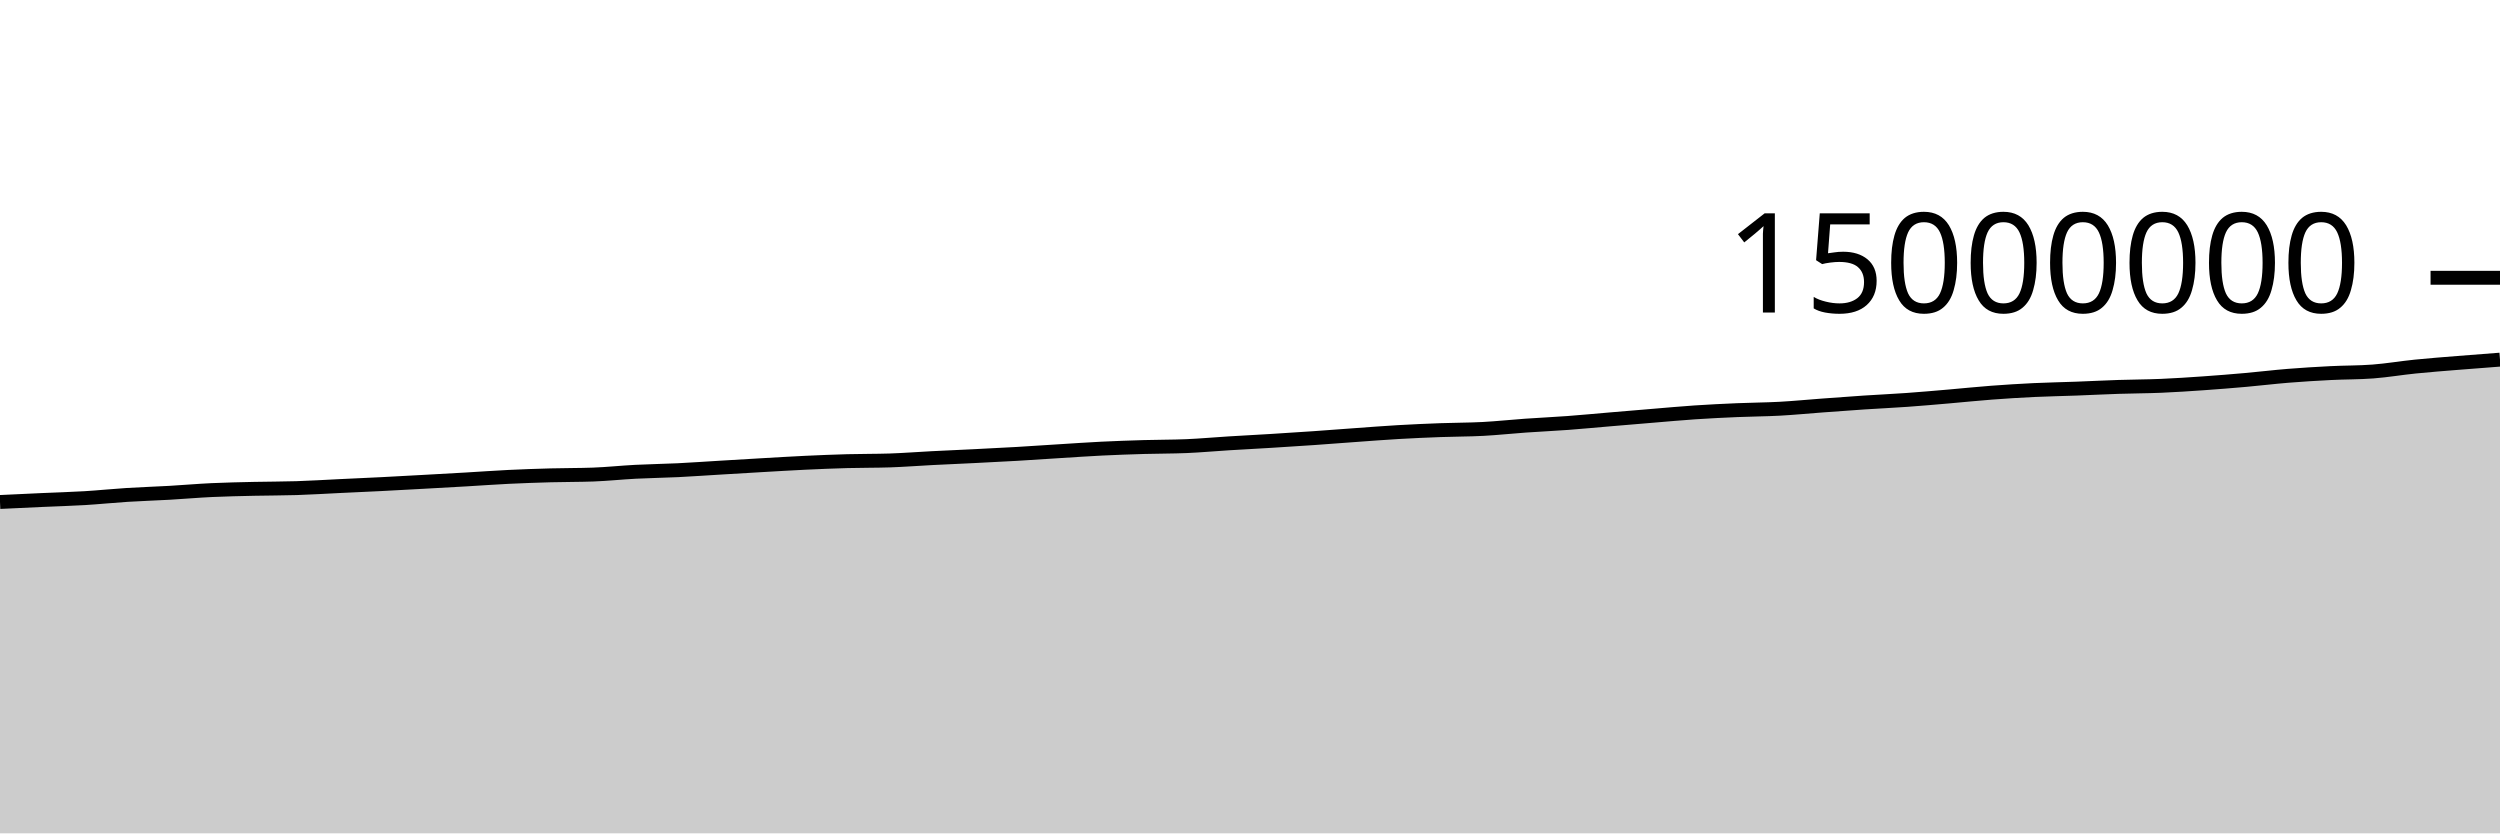
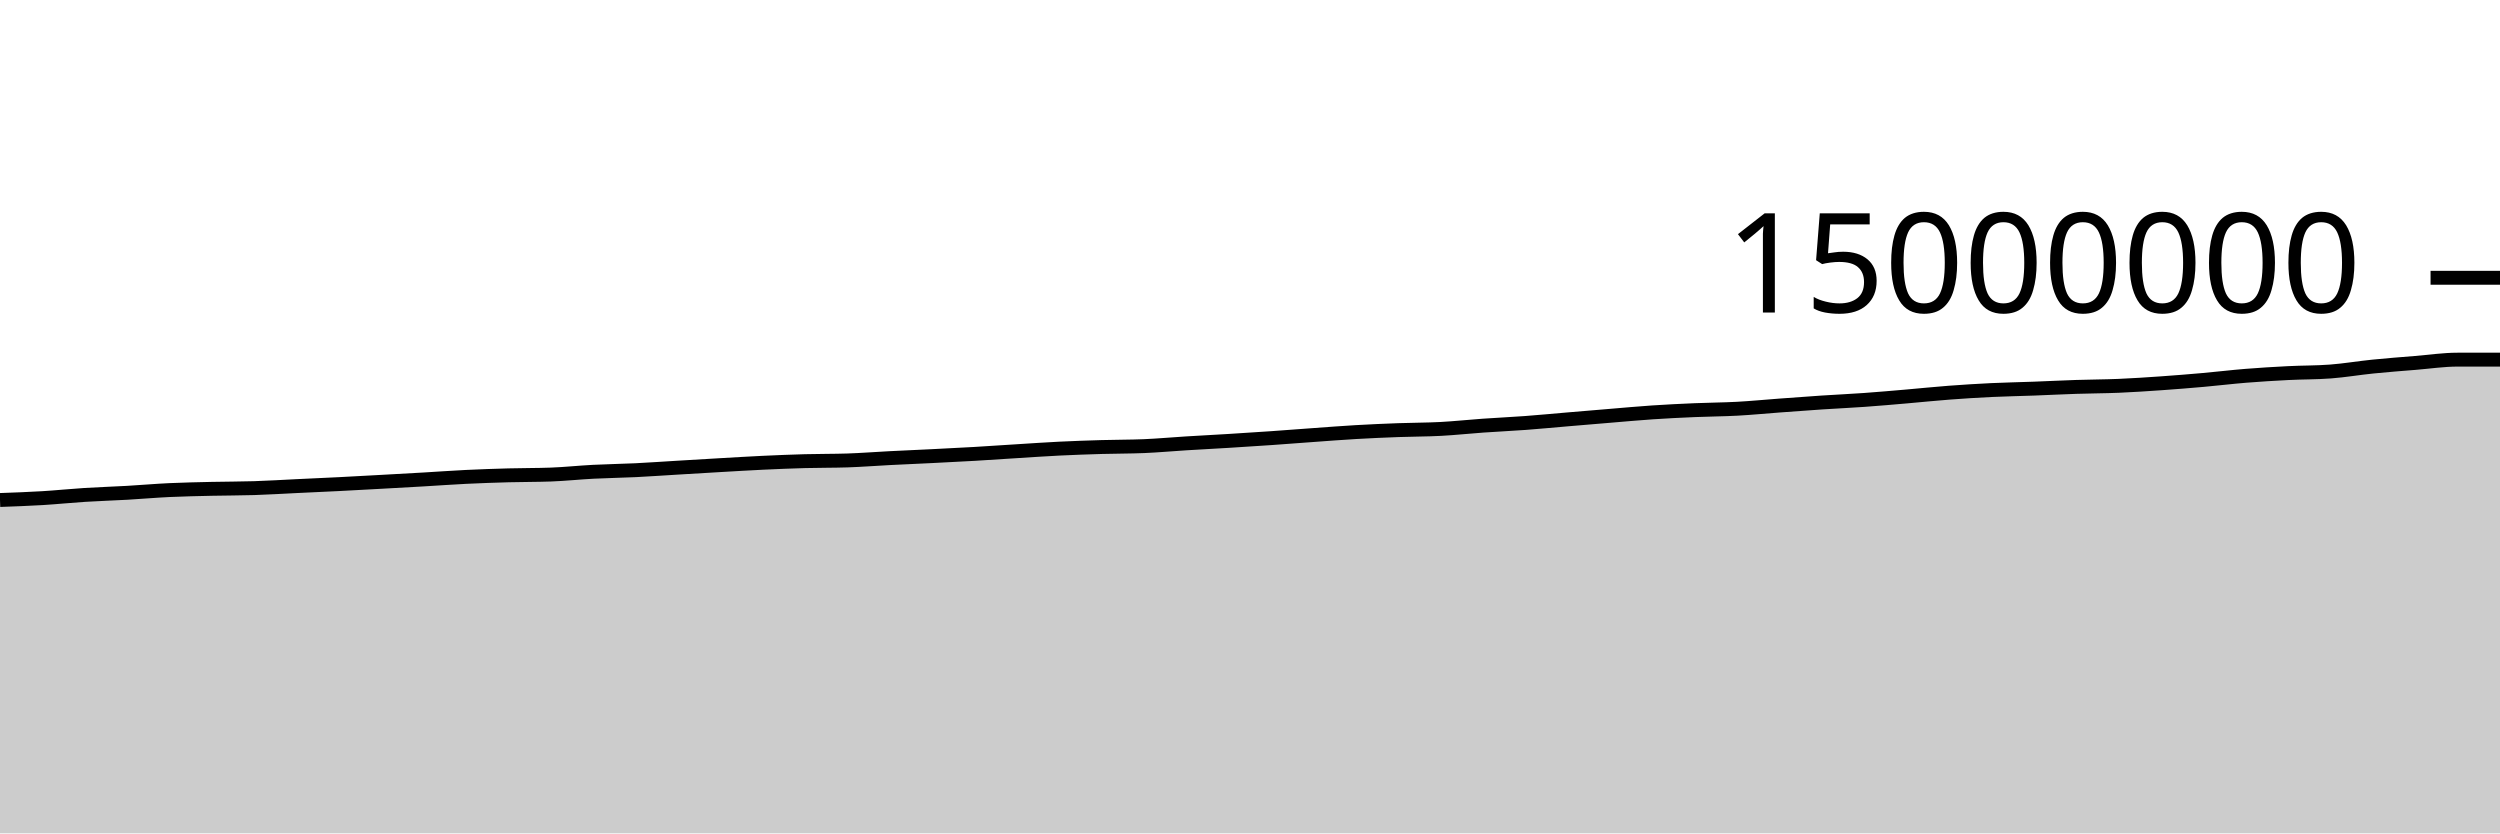
<svg xmlns="http://www.w3.org/2000/svg" viewBox="0 0 180 60">
  <g transform="translate(0,20)">
-     <path class="area" fill="rgba(0, 0, 0, 0.2)" d="M0,16.143C1.017,16.095,2.034,16.046,3.051,16C4.068,15.954,5.085,15.927,6.102,15.866C7.119,15.805,8.136,15.698,9.153,15.634C10.169,15.57,11.186,15.54,12.203,15.482C13.22,15.424,14.237,15.333,15.254,15.286C16.271,15.238,17.288,15.22,18.305,15.196C19.322,15.173,20.339,15.178,21.356,15.145C22.373,15.112,23.39,15.049,24.407,15C25.424,14.952,26.441,14.907,27.458,14.856C28.475,14.804,29.492,14.747,30.508,14.691C31.525,14.635,32.542,14.579,33.559,14.52C34.576,14.461,35.593,14.385,36.61,14.336C37.627,14.286,38.644,14.252,39.661,14.224C40.678,14.196,41.695,14.205,42.712,14.168C43.729,14.131,44.746,14.02,45.763,13.968C46.78,13.915,47.797,13.903,48.814,13.854C49.831,13.804,50.847,13.73,51.864,13.67C52.881,13.609,53.898,13.547,54.915,13.489C55.932,13.431,56.949,13.368,57.966,13.32C58.983,13.272,60,13.23,61.017,13.202C62.034,13.174,63.051,13.186,64.068,13.152C65.085,13.118,66.102,13.037,67.119,12.985C68.136,12.933,69.153,12.891,70.169,12.84C71.186,12.789,72.203,12.739,73.22,12.68C74.237,12.621,75.254,12.549,76.271,12.486C77.288,12.423,78.305,12.351,79.322,12.301C80.339,12.251,81.356,12.216,82.373,12.186C83.39,12.156,84.407,12.164,85.424,12.121C86.441,12.077,87.458,11.984,88.475,11.921C89.492,11.858,90.508,11.806,91.525,11.744C92.542,11.682,93.559,11.616,94.576,11.546C95.593,11.476,96.61,11.395,97.627,11.322C98.644,11.249,99.661,11.168,100.678,11.11C101.695,11.051,102.712,11.006,103.729,10.969C104.746,10.931,105.763,10.937,106.78,10.883C107.797,10.829,108.814,10.717,109.831,10.646C110.847,10.574,111.864,10.53,112.881,10.454C113.898,10.379,114.915,10.28,115.932,10.194C116.949,10.108,117.966,10.022,118.983,9.938C120,9.854,121.017,9.759,122.034,9.691C123.051,9.623,124.068,9.573,125.085,9.53C126.102,9.486,127.119,9.484,128.136,9.429C129.153,9.374,130.169,9.273,131.186,9.198C132.203,9.123,133.22,9.047,134.237,8.979C135.254,8.912,136.271,8.867,137.288,8.794C138.305,8.722,139.322,8.631,140.339,8.544C141.356,8.457,142.373,8.349,143.39,8.273C144.407,8.196,145.424,8.133,146.441,8.084C147.458,8.036,148.475,8.019,149.492,7.981C150.508,7.943,151.525,7.89,152.542,7.857C153.559,7.823,154.576,7.823,155.593,7.78C156.61,7.737,157.627,7.669,158.644,7.598C159.661,7.527,160.678,7.445,161.695,7.355C162.712,7.265,163.729,7.14,164.746,7.058C165.763,6.976,166.78,6.915,167.797,6.863C168.814,6.811,169.831,6.825,170.847,6.748C171.864,6.671,172.881,6.495,173.898,6.393C174.915,6.29,175.932,6.214,176.949,6.131C177.966,6.048,178.983,5.971,180,5.894L180,40C178.983,40,177.966,40,176.949,40C175.932,40,174.915,40,173.898,40C172.881,40,171.864,40,170.847,40C169.831,40,168.814,40,167.797,40C166.78,40,165.763,40,164.746,40C163.729,40,162.712,40,161.695,40C160.678,40,159.661,40,158.644,40C157.627,40,156.61,40,155.593,40C154.576,40,153.559,40,152.542,40C151.525,40,150.508,40,149.492,40C148.475,40,147.458,40,146.441,40C145.424,40,144.407,40,143.39,40C142.373,40,141.356,40,140.339,40C139.322,40,138.305,40,137.288,40C136.271,40,135.254,40,134.237,40C133.22,40,132.203,40,131.186,40C130.169,40,129.153,40,128.136,40C127.119,40,126.102,40,125.085,40C124.068,40,123.051,40,122.034,40C121.017,40,120,40,118.983,40C117.966,40,116.949,40,115.932,40C114.915,40,113.898,40,112.881,40C111.864,40,110.847,40,109.831,40C108.814,40,107.797,40,106.78,40C105.763,40,104.746,40,103.729,40C102.712,40,101.695,40,100.678,40C99.661,40,98.644,40,97.627,40C96.61,40,95.593,40,94.576,40C93.559,40,92.542,40,91.525,40C90.508,40,89.492,40,88.475,40C87.458,40,86.441,40,85.424,40C84.407,40,83.39,40,82.373,40C81.356,40,80.339,40,79.322,40C78.305,40,77.288,40,76.271,40C75.254,40,74.237,40,73.22,40C72.203,40,71.186,40,70.169,40C69.153,40,68.136,40,67.119,40C66.102,40,65.085,40,64.068,40C63.051,40,62.034,40,61.017,40C60,40,58.983,40,57.966,40C56.949,40,55.932,40,54.915,40C53.898,40,52.881,40,51.864,40C50.847,40,49.831,40,48.814,40C47.797,40,46.78,40,45.763,40C44.746,40,43.729,40,42.712,40C41.695,40,40.678,40,39.661,40C38.644,40,37.627,40,36.61,40C35.593,40,34.576,40,33.559,40C32.542,40,31.525,40,30.508,40C29.492,40,28.475,40,27.458,40C26.441,40,25.424,40,24.407,40C23.39,40,22.373,40,21.356,40C20.339,40,19.322,40,18.305,40C17.288,40,16.271,40,15.254,40C14.237,40,13.22,40,12.203,40C11.186,40,10.169,40,9.153,40C8.136,40,7.119,40,6.102,40C5.085,40,4.068,40,3.051,40C2.034,40,1.017,40,0,40Z" />
-     <path class="line" stroke="black" fill="none" d="M0,16.143C1.017,16.095,2.034,16.046,3.051,16C4.068,15.954,5.085,15.927,6.102,15.866C7.119,15.805,8.136,15.698,9.153,15.634C10.169,15.57,11.186,15.54,12.203,15.482C13.22,15.424,14.237,15.333,15.254,15.286C16.271,15.238,17.288,15.22,18.305,15.196C19.322,15.173,20.339,15.178,21.356,15.145C22.373,15.112,23.39,15.049,24.407,15C25.424,14.952,26.441,14.907,27.458,14.856C28.475,14.804,29.492,14.747,30.508,14.691C31.525,14.635,32.542,14.579,33.559,14.52C34.576,14.461,35.593,14.385,36.61,14.336C37.627,14.286,38.644,14.252,39.661,14.224C40.678,14.196,41.695,14.205,42.712,14.168C43.729,14.131,44.746,14.02,45.763,13.968C46.78,13.915,47.797,13.903,48.814,13.854C49.831,13.804,50.847,13.73,51.864,13.67C52.881,13.609,53.898,13.547,54.915,13.489C55.932,13.431,56.949,13.368,57.966,13.32C58.983,13.272,60,13.23,61.017,13.202C62.034,13.174,63.051,13.186,64.068,13.152C65.085,13.118,66.102,13.037,67.119,12.985C68.136,12.933,69.153,12.891,70.169,12.84C71.186,12.789,72.203,12.739,73.22,12.68C74.237,12.621,75.254,12.549,76.271,12.486C77.288,12.423,78.305,12.351,79.322,12.301C80.339,12.251,81.356,12.216,82.373,12.186C83.39,12.156,84.407,12.164,85.424,12.121C86.441,12.077,87.458,11.984,88.475,11.921C89.492,11.858,90.508,11.806,91.525,11.744C92.542,11.682,93.559,11.616,94.576,11.546C95.593,11.476,96.61,11.395,97.627,11.322C98.644,11.249,99.661,11.168,100.678,11.11C101.695,11.051,102.712,11.006,103.729,10.969C104.746,10.931,105.763,10.937,106.78,10.883C107.797,10.829,108.814,10.717,109.831,10.646C110.847,10.574,111.864,10.53,112.881,10.454C113.898,10.379,114.915,10.28,115.932,10.194C116.949,10.108,117.966,10.022,118.983,9.938C120,9.854,121.017,9.759,122.034,9.691C123.051,9.623,124.068,9.573,125.085,9.53C126.102,9.486,127.119,9.484,128.136,9.429C129.153,9.374,130.169,9.273,131.186,9.198C132.203,9.123,133.22,9.047,134.237,8.979C135.254,8.912,136.271,8.867,137.288,8.794C138.305,8.722,139.322,8.631,140.339,8.544C141.356,8.457,142.373,8.349,143.39,8.273C144.407,8.196,145.424,8.133,146.441,8.084C147.458,8.036,148.475,8.019,149.492,7.981C150.508,7.943,151.525,7.89,152.542,7.857C153.559,7.823,154.576,7.823,155.593,7.78C156.61,7.737,157.627,7.669,158.644,7.598C159.661,7.527,160.678,7.445,161.695,7.355C162.712,7.265,163.729,7.14,164.746,7.058C165.763,6.976,166.78,6.915,167.797,6.863C168.814,6.811,169.831,6.825,170.847,6.748C171.864,6.671,172.881,6.495,173.898,6.393C174.915,6.29,175.932,6.214,176.949,6.131C177.966,6.048,178.983,5.971,180,5.894" />
+     <path class="area" fill="rgba(0, 0, 0, 0.2)" d="M0,16C1.017,15.963,2.034,15.927,3.051,15.866C4.068,15.805,5.085,15.698,6.102,15.634C7.119,15.57,8.136,15.54,9.153,15.482C10.169,15.424,11.186,15.333,12.203,15.286C13.22,15.238,14.237,15.22,15.254,15.196C16.271,15.173,17.288,15.178,18.305,15.145C19.322,15.112,20.339,15.049,21.356,15C22.373,14.952,23.39,14.907,24.407,14.856C25.424,14.804,26.441,14.747,27.458,14.691C28.475,14.635,29.492,14.579,30.508,14.52C31.525,14.461,32.542,14.385,33.559,14.336C34.576,14.286,35.593,14.252,36.61,14.224C37.627,14.196,38.644,14.205,39.661,14.168C40.678,14.131,41.695,14.02,42.712,13.968C43.729,13.915,44.746,13.903,45.763,13.854C46.78,13.804,47.797,13.73,48.814,13.67C49.831,13.609,50.847,13.547,51.864,13.489C52.881,13.431,53.898,13.368,54.915,13.32C55.932,13.272,56.949,13.23,57.966,13.202C58.983,13.174,60,13.186,61.017,13.152C62.034,13.118,63.051,13.037,64.068,12.985C65.085,12.933,66.102,12.891,67.119,12.84C68.136,12.789,69.153,12.739,70.169,12.68C71.186,12.621,72.203,12.549,73.22,12.486C74.237,12.423,75.254,12.351,76.271,12.301C77.288,12.251,78.305,12.216,79.322,12.186C80.339,12.156,81.356,12.164,82.373,12.121C83.39,12.077,84.407,11.984,85.424,11.921C86.441,11.858,87.458,11.806,88.475,11.744C89.492,11.682,90.508,11.616,91.525,11.546C92.542,11.476,93.559,11.395,94.576,11.322C95.593,11.249,96.61,11.168,97.627,11.11C98.644,11.051,99.661,11.006,100.678,10.969C101.695,10.931,102.712,10.937,103.729,10.883C104.746,10.829,105.763,10.717,106.78,10.646C107.797,10.574,108.814,10.53,109.831,10.454C110.847,10.379,111.864,10.28,112.881,10.194C113.898,10.108,114.915,10.022,115.932,9.938C116.949,9.854,117.966,9.759,118.983,9.691C120,9.623,121.017,9.573,122.034,9.53C123.051,9.486,124.068,9.484,125.085,9.429C126.102,9.374,127.119,9.273,128.136,9.198C129.153,9.123,130.169,9.047,131.186,8.979C132.203,8.912,133.22,8.867,134.237,8.794C135.254,8.722,136.271,8.631,137.288,8.544C138.305,8.457,139.322,8.349,140.339,8.273C141.356,8.196,142.373,8.133,143.39,8.084C144.407,8.036,145.424,8.019,146.441,7.981C147.458,7.943,148.475,7.89,149.492,7.857C150.508,7.823,151.525,7.823,152.542,7.78C153.559,7.737,154.576,7.669,155.593,7.598C156.61,7.527,157.627,7.445,158.644,7.355C159.661,7.265,160.678,7.14,161.695,7.058C162.712,6.976,163.729,6.915,164.746,6.863C165.763,6.811,166.78,6.825,167.797,6.748C168.814,6.671,169.831,6.495,170.847,6.393C171.864,6.29,172.881,6.214,173.898,6.131C174.915,6.048,175.932,5.894,176.949,5.894C177.966,5.894,178.983,5.894,180,5.894L180,40C178.983,40,177.966,40,176.949,40C175.932,40,174.915,40,173.898,40C172.881,40,171.864,40,170.847,40C169.831,40,168.814,40,167.797,40C166.78,40,165.763,40,164.746,40C163.729,40,162.712,40,161.695,40C160.678,40,159.661,40,158.644,40C157.627,40,156.61,40,155.593,40C154.576,40,153.559,40,152.542,40C151.525,40,150.508,40,149.492,40C148.475,40,147.458,40,146.441,40C145.424,40,144.407,40,143.39,40C142.373,40,141.356,40,140.339,40C139.322,40,138.305,40,137.288,40C136.271,40,135.254,40,134.237,40C133.22,40,132.203,40,131.186,40C130.169,40,129.153,40,128.136,40C127.119,40,126.102,40,125.085,40C124.068,40,123.051,40,122.034,40C121.017,40,120,40,118.983,40C117.966,40,116.949,40,115.932,40C114.915,40,113.898,40,112.881,40C111.864,40,110.847,40,109.831,40C108.814,40,107.797,40,106.78,40C105.763,40,104.746,40,103.729,40C102.712,40,101.695,40,100.678,40C99.661,40,98.644,40,97.627,40C96.61,40,95.593,40,94.576,40C93.559,40,92.542,40,91.525,40C90.508,40,89.492,40,88.475,40C87.458,40,86.441,40,85.424,40C84.407,40,83.39,40,82.373,40C81.356,40,80.339,40,79.322,40C78.305,40,77.288,40,76.271,40C75.254,40,74.237,40,73.22,40C72.203,40,71.186,40,70.169,40C69.153,40,68.136,40,67.119,40C66.102,40,65.085,40,64.068,40C63.051,40,62.034,40,61.017,40C60,40,58.983,40,57.966,40C56.949,40,55.932,40,54.915,40C53.898,40,52.881,40,51.864,40C50.847,40,49.831,40,48.814,40C47.797,40,46.78,40,45.763,40C44.746,40,43.729,40,42.712,40C41.695,40,40.678,40,39.661,40C38.644,40,37.627,40,36.61,40C35.593,40,34.576,40,33.559,40C32.542,40,31.525,40,30.508,40C29.492,40,28.475,40,27.458,40C26.441,40,25.424,40,24.407,40C23.39,40,22.373,40,21.356,40C20.339,40,19.322,40,18.305,40C17.288,40,16.271,40,15.254,40C14.237,40,13.22,40,12.203,40C11.186,40,10.169,40,9.153,40C8.136,40,7.119,40,6.102,40C5.085,40,4.068,40,3.051,40C2.034,40,1.017,40,0,40Z" />
+     <path class="line" stroke="black" fill="none" d="M0,16C1.017,15.963,2.034,15.927,3.051,15.866C4.068,15.805,5.085,15.698,6.102,15.634C7.119,15.57,8.136,15.54,9.153,15.482C10.169,15.424,11.186,15.333,12.203,15.286C13.22,15.238,14.237,15.22,15.254,15.196C16.271,15.173,17.288,15.178,18.305,15.145C19.322,15.112,20.339,15.049,21.356,15C22.373,14.952,23.39,14.907,24.407,14.856C25.424,14.804,26.441,14.747,27.458,14.691C28.475,14.635,29.492,14.579,30.508,14.52C31.525,14.461,32.542,14.385,33.559,14.336C34.576,14.286,35.593,14.252,36.61,14.224C37.627,14.196,38.644,14.205,39.661,14.168C40.678,14.131,41.695,14.02,42.712,13.968C43.729,13.915,44.746,13.903,45.763,13.854C46.78,13.804,47.797,13.73,48.814,13.67C49.831,13.609,50.847,13.547,51.864,13.489C52.881,13.431,53.898,13.368,54.915,13.32C55.932,13.272,56.949,13.23,57.966,13.202C58.983,13.174,60,13.186,61.017,13.152C62.034,13.118,63.051,13.037,64.068,12.985C65.085,12.933,66.102,12.891,67.119,12.84C68.136,12.789,69.153,12.739,70.169,12.68C71.186,12.621,72.203,12.549,73.22,12.486C74.237,12.423,75.254,12.351,76.271,12.301C77.288,12.251,78.305,12.216,79.322,12.186C80.339,12.156,81.356,12.164,82.373,12.121C83.39,12.077,84.407,11.984,85.424,11.921C86.441,11.858,87.458,11.806,88.475,11.744C89.492,11.682,90.508,11.616,91.525,11.546C92.542,11.476,93.559,11.395,94.576,11.322C95.593,11.249,96.61,11.168,97.627,11.11C98.644,11.051,99.661,11.006,100.678,10.969C101.695,10.931,102.712,10.937,103.729,10.883C104.746,10.829,105.763,10.717,106.78,10.646C107.797,10.574,108.814,10.53,109.831,10.454C110.847,10.379,111.864,10.28,112.881,10.194C113.898,10.108,114.915,10.022,115.932,9.938C116.949,9.854,117.966,9.759,118.983,9.691C120,9.623,121.017,9.573,122.034,9.53C123.051,9.486,124.068,9.484,125.085,9.429C126.102,9.374,127.119,9.273,128.136,9.198C129.153,9.123,130.169,9.047,131.186,8.979C132.203,8.912,133.22,8.867,134.237,8.794C135.254,8.722,136.271,8.631,137.288,8.544C138.305,8.457,139.322,8.349,140.339,8.273C141.356,8.196,142.373,8.133,143.39,8.084C144.407,8.036,145.424,8.019,146.441,7.981C147.458,7.943,148.475,7.89,149.492,7.857C150.508,7.823,151.525,7.823,152.542,7.78C153.559,7.737,154.576,7.669,155.593,7.598C156.61,7.527,157.627,7.445,158.644,7.355C159.661,7.265,160.678,7.14,161.695,7.058C162.712,6.976,163.729,6.915,164.746,6.863C165.763,6.811,166.78,6.825,167.797,6.748C168.814,6.671,169.831,6.495,170.847,6.393C171.864,6.29,172.881,6.214,173.898,6.131C174.915,6.048,175.932,5.894,176.949,5.894C177.966,5.894,178.983,5.894,180,5.894" />
    <path class="axis-ceiling" stroke-width="1" stroke="black" fill="none" d="M175,0L180,0" />
    <text class="axis-ceiling-label" font-family="sans-serif" text-anchor="end" font-size="10px" x="170" y="2.5">15000000</text>
  </g>
</svg>
